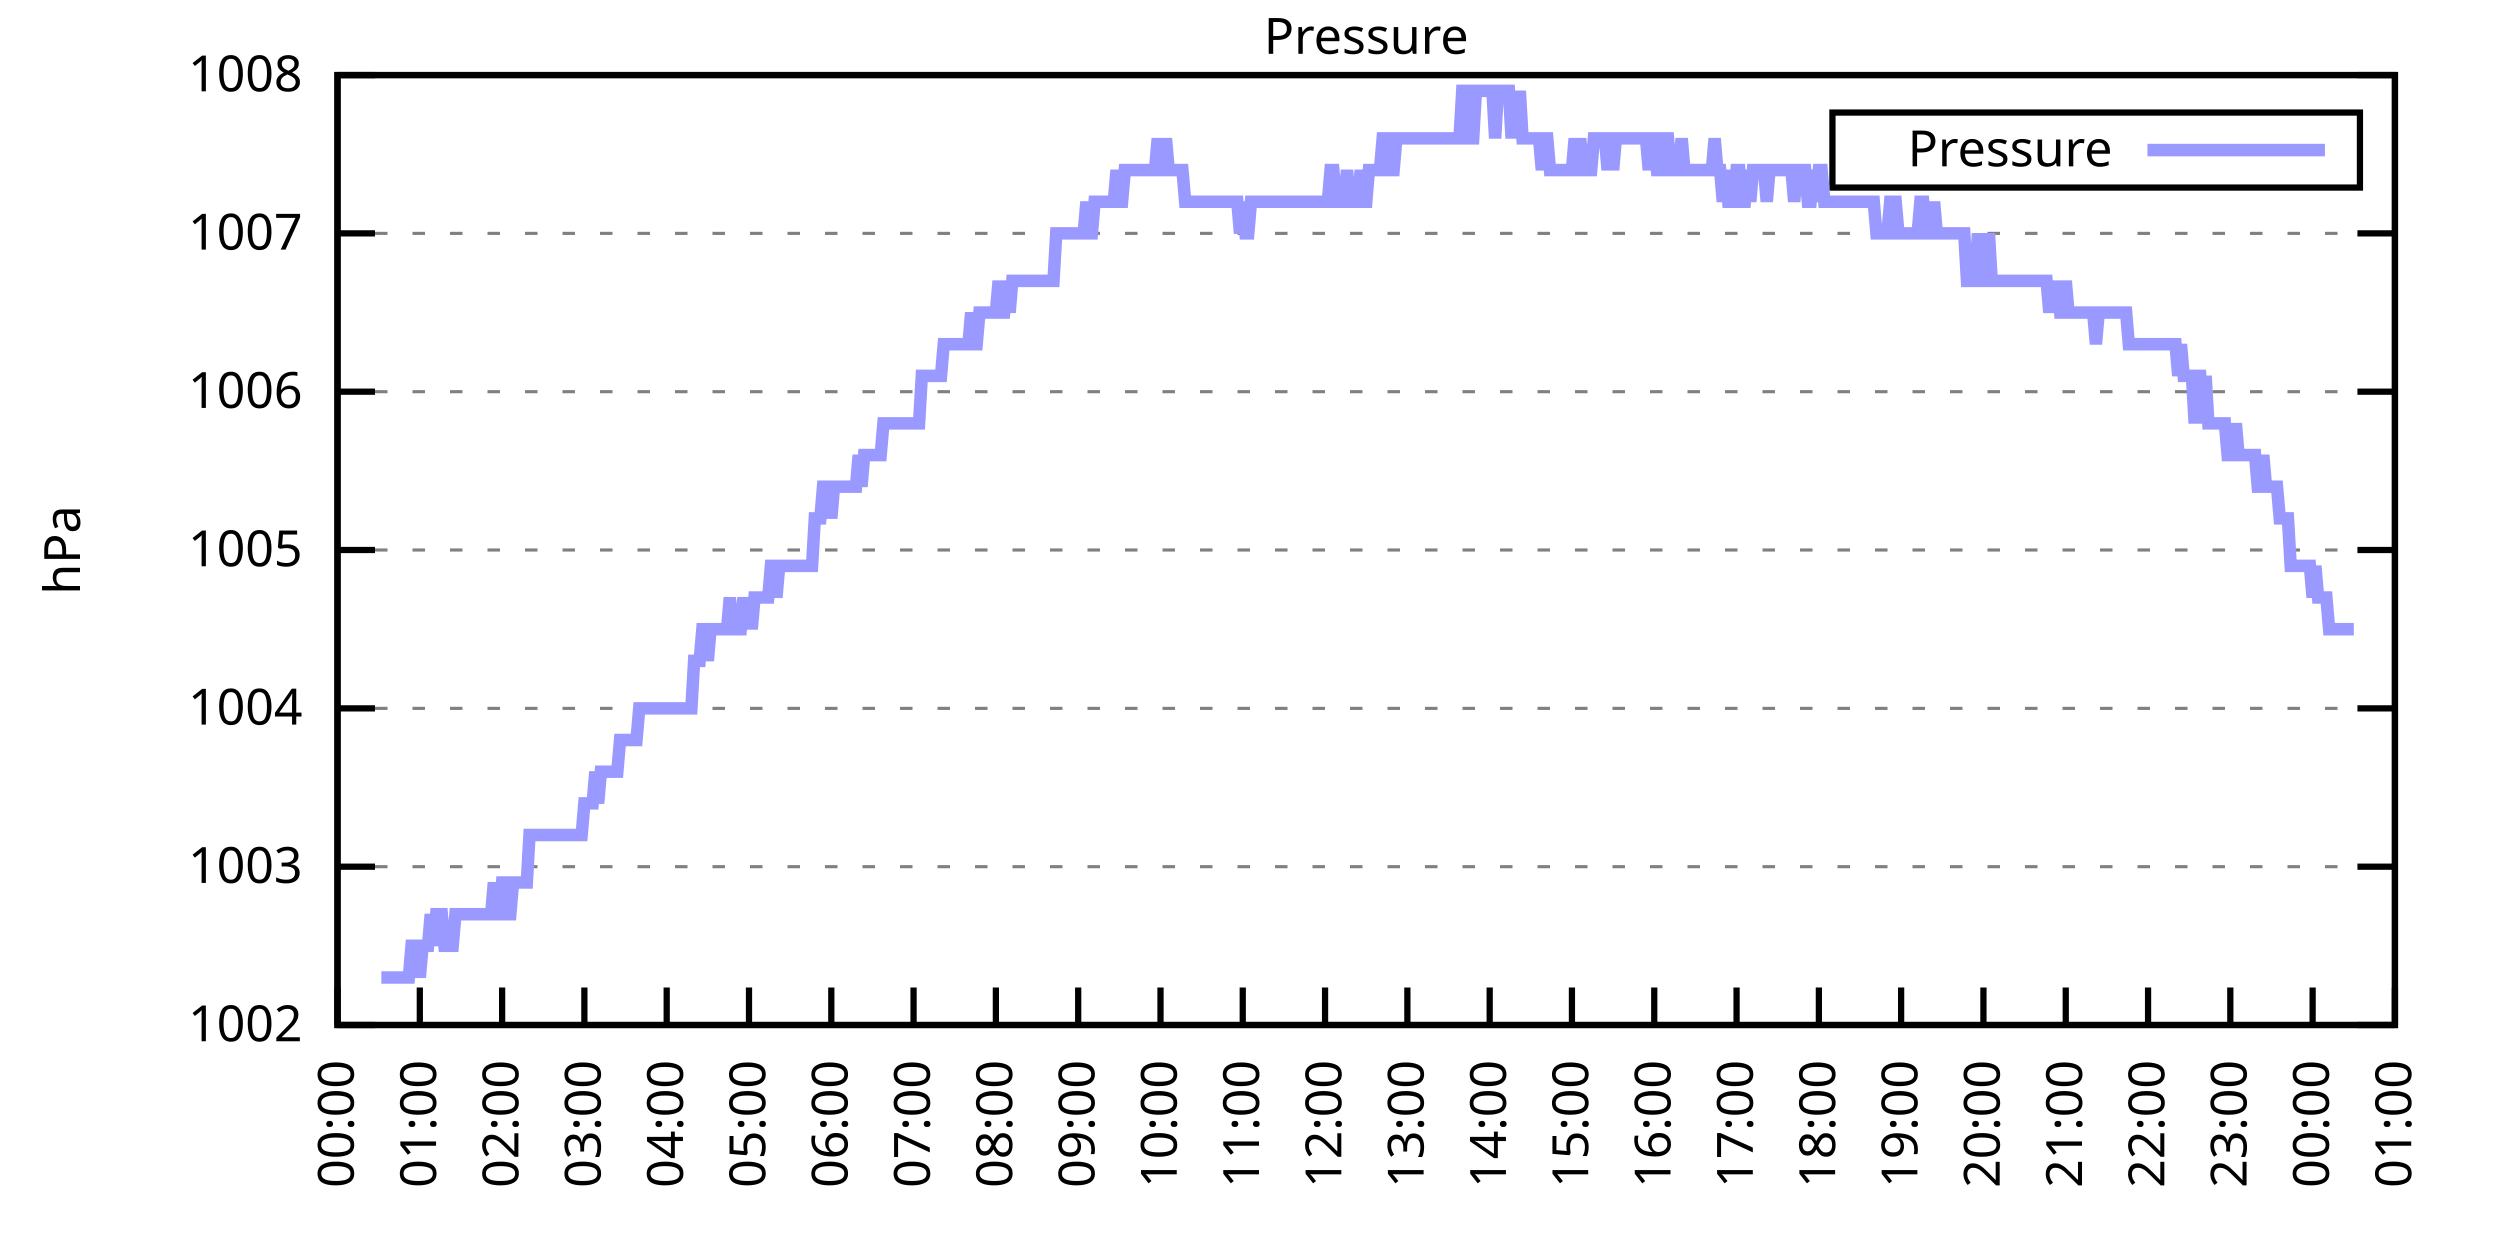
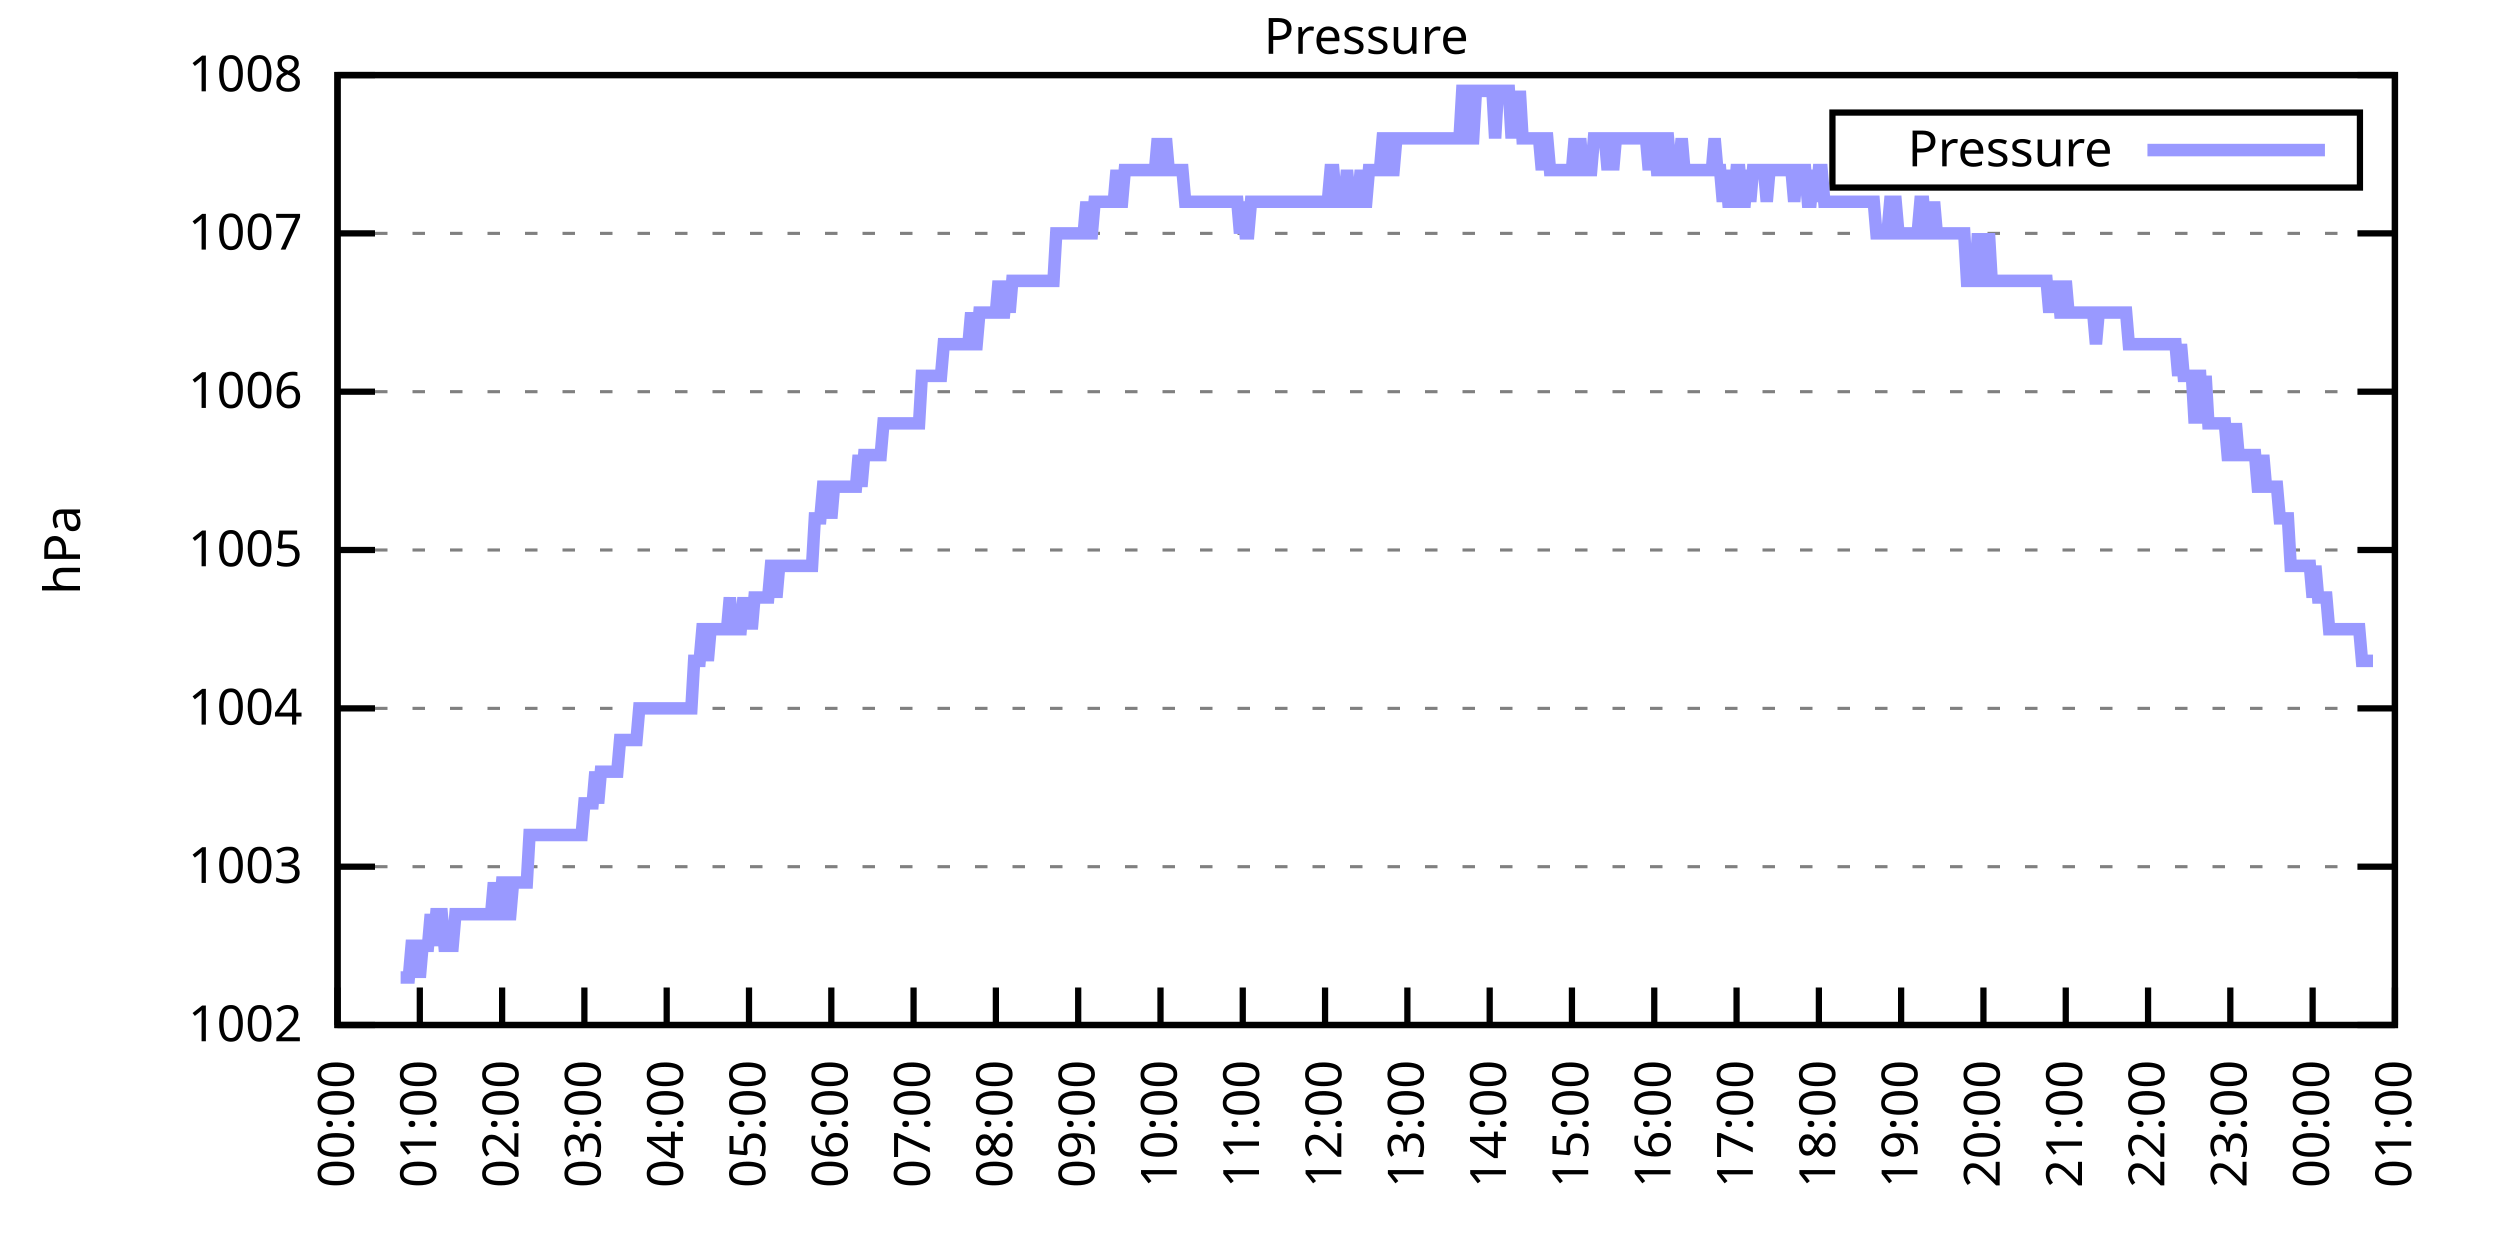
<svg xmlns="http://www.w3.org/2000/svg" xmlns:xlink="http://www.w3.org/1999/xlink" width="400" height="200" viewBox="0 0 400 200">
  <g id="gnuplot_canvas">
    <rect x="0" y="0" width="400" height="200" fill="none" />
    <defs>
      <circle id="gpDot" r="0.5" stroke-width="0.5" stroke="currentColor" />
      <path id="gpPt0" stroke-width="0.333" stroke="currentColor" d="M-1,0 h2 M0,-1 v2" />
      <path id="gpPt1" stroke-width="0.333" stroke="currentColor" d="M-1,-1 L1,1 M1,-1 L-1,1" />
      <path id="gpPt2" stroke-width="0.333" stroke="currentColor" d="M-1,0 L1,0 M0,-1 L0,1 M-1,-1 L1,1 M-1,1 L1,-1" />
      <rect id="gpPt3" stroke-width="0.333" stroke="currentColor" x="-1" y="-1" width="2" height="2" />
      <rect id="gpPt4" stroke-width="0.333" stroke="currentColor" fill="currentColor" x="-1" y="-1" width="2" height="2" />
      <circle id="gpPt5" stroke-width="0.333" stroke="currentColor" cx="0" cy="0" r="1" />
      <use xlink:href="#gpPt5" id="gpPt6" fill="currentColor" stroke="none" />
      <path id="gpPt7" stroke-width="0.333" stroke="currentColor" d="M0,-1.33 L-1.33,0.67 L1.33,0.67 z" />
      <use xlink:href="#gpPt7" id="gpPt8" fill="currentColor" stroke="none" />
      <use xlink:href="#gpPt7" id="gpPt9" stroke="currentColor" transform="rotate(180)" />
      <use xlink:href="#gpPt9" id="gpPt10" fill="currentColor" stroke="none" />
      <use xlink:href="#gpPt3" id="gpPt11" stroke="currentColor" transform="rotate(45)" />
      <use xlink:href="#gpPt11" id="gpPt12" fill="currentColor" stroke="none" />
      <path id="gpPt13" stroke-width="0.333" stroke="currentColor" d="M0,1.330 L1.265,0.411 L0.782,-1.067 L-0.782,-1.076 L-1.265,0.411 z" />
      <use xlink:href="#gpPt13" id="gpPt14" fill="currentColor" stroke="none" />
      <filter id="textbox" filterUnits="objectBoundingBox" x="0" y="0" height="1" width="1">
        <feFlood flood-color="white" flood-opacity="1" result="bgnd" />
        <feComposite in="SourceGraphic" in2="bgnd" operator="atop" />
      </filter>
      <filter id="greybox" filterUnits="objectBoundingBox" x="0" y="0" height="1" width="1">
        <feFlood flood-color="lightgrey" flood-opacity="1" result="grey" />
        <feComposite in="SourceGraphic" in2="grey" operator="atop" />
      </filter>
    </defs>
    <g fill="none" color="white" stroke="currentColor" stroke-width="1.00" stroke-linecap="butt" stroke-linejoin="miter">
</g>
    <g fill="none" color="black" stroke="currentColor" stroke-width="1.00" stroke-linecap="butt" stroke-linejoin="miter">
      <g stroke="none" shape-rendering="crispEdges">
        <polygon fill="rgb(255, 255, 255)" points="54.00,164.00 383.18,164.00 383.18,12.02 54.00,12.02 " />
      </g>
    </g>
    <g fill="none" color="black" stroke="currentColor" stroke-width="1.00" stroke-linecap="butt" stroke-linejoin="miter">
</g>
    <g fill="none" color="black" stroke="black" stroke-width="0.50" stroke-linecap="butt" stroke-linejoin="miter">
</g>
    <g fill="none" color="gray" stroke="currentColor" stroke-width="0.50" stroke-linecap="butt" stroke-linejoin="miter">
      <path stroke="gray" stroke-dasharray="2,4" class="gridline" d="M54.00,164.00 L383.19,164.00  " />
    </g>
    <g fill="none" color="gray" stroke="gray" stroke-width="1.00" stroke-linecap="butt" stroke-linejoin="miter">
</g>
    <g fill="none" color="black" stroke="currentColor" stroke-width="1.00" stroke-linecap="butt" stroke-linejoin="miter">
      <path stroke="black" d="M54.00,164.00 L60.00,164.00 M383.19,164.00 L377.19,164.00  " />
      <g transform="translate(48.40,166.60)" stroke="none" fill="black" font-family="Sans" font-size="8.00" text-anchor="end">
        <text>
          <tspan font-family="Sans"> 1002</tspan>
        </text>
      </g>
    </g>
    <g fill="none" color="black" stroke="currentColor" stroke-width="1.00" stroke-linecap="butt" stroke-linejoin="miter">
</g>
    <g fill="none" color="black" stroke="black" stroke-width="0.50" stroke-linecap="butt" stroke-linejoin="miter">
</g>
    <g fill="none" color="gray" stroke="currentColor" stroke-width="0.50" stroke-linecap="butt" stroke-linejoin="miter">
      <path stroke="gray" stroke-dasharray="2,4" class="gridline" d="M54.00,138.67 L383.19,138.67  " />
    </g>
    <g fill="none" color="gray" stroke="gray" stroke-width="1.00" stroke-linecap="butt" stroke-linejoin="miter">
</g>
    <g fill="none" color="black" stroke="currentColor" stroke-width="1.00" stroke-linecap="butt" stroke-linejoin="miter">
      <path stroke="black" d="M54.00,138.67 L60.00,138.67 M383.19,138.67 L377.19,138.67  " />
      <g transform="translate(48.40,141.27)" stroke="none" fill="black" font-family="Sans" font-size="8.00" text-anchor="end">
        <text>
          <tspan font-family="Sans"> 1003</tspan>
        </text>
      </g>
    </g>
    <g fill="none" color="black" stroke="currentColor" stroke-width="1.00" stroke-linecap="butt" stroke-linejoin="miter">
</g>
    <g fill="none" color="black" stroke="black" stroke-width="0.50" stroke-linecap="butt" stroke-linejoin="miter">
</g>
    <g fill="none" color="gray" stroke="currentColor" stroke-width="0.50" stroke-linecap="butt" stroke-linejoin="miter">
      <path stroke="gray" stroke-dasharray="2,4" class="gridline" d="M54.00,113.34 L383.19,113.34  " />
    </g>
    <g fill="none" color="gray" stroke="gray" stroke-width="1.00" stroke-linecap="butt" stroke-linejoin="miter">
</g>
    <g fill="none" color="black" stroke="currentColor" stroke-width="1.00" stroke-linecap="butt" stroke-linejoin="miter">
      <path stroke="black" d="M54.00,113.34 L60.00,113.34 M383.19,113.34 L377.19,113.34  " />
      <g transform="translate(48.40,115.94)" stroke="none" fill="black" font-family="Sans" font-size="8.00" text-anchor="end">
        <text>
          <tspan font-family="Sans"> 1004</tspan>
        </text>
      </g>
    </g>
    <g fill="none" color="black" stroke="currentColor" stroke-width="1.00" stroke-linecap="butt" stroke-linejoin="miter">
</g>
    <g fill="none" color="black" stroke="black" stroke-width="0.50" stroke-linecap="butt" stroke-linejoin="miter">
</g>
    <g fill="none" color="gray" stroke="currentColor" stroke-width="0.50" stroke-linecap="butt" stroke-linejoin="miter">
      <path stroke="gray" stroke-dasharray="2,4" class="gridline" d="M54.00,88.00 L383.19,88.00  " />
    </g>
    <g fill="none" color="gray" stroke="gray" stroke-width="1.00" stroke-linecap="butt" stroke-linejoin="miter">
</g>
    <g fill="none" color="black" stroke="currentColor" stroke-width="1.00" stroke-linecap="butt" stroke-linejoin="miter">
      <path stroke="black" d="M54.00,88.00 L60.00,88.00 M383.19,88.00 L377.19,88.00  " />
      <g transform="translate(48.40,90.60)" stroke="none" fill="black" font-family="Sans" font-size="8.00" text-anchor="end">
        <text>
          <tspan font-family="Sans"> 1005</tspan>
        </text>
      </g>
    </g>
    <g fill="none" color="black" stroke="currentColor" stroke-width="1.00" stroke-linecap="butt" stroke-linejoin="miter">
</g>
    <g fill="none" color="black" stroke="black" stroke-width="0.50" stroke-linecap="butt" stroke-linejoin="miter">
</g>
    <g fill="none" color="gray" stroke="currentColor" stroke-width="0.50" stroke-linecap="butt" stroke-linejoin="miter">
      <path stroke="gray" stroke-dasharray="2,4" class="gridline" d="M54.00,62.67 L383.19,62.67  " />
    </g>
    <g fill="none" color="gray" stroke="gray" stroke-width="1.00" stroke-linecap="butt" stroke-linejoin="miter">
</g>
    <g fill="none" color="black" stroke="currentColor" stroke-width="1.00" stroke-linecap="butt" stroke-linejoin="miter">
      <path stroke="black" d="M54.00,62.67 L60.00,62.67 M383.19,62.67 L377.19,62.67  " />
      <g transform="translate(48.40,65.27)" stroke="none" fill="black" font-family="Sans" font-size="8.00" text-anchor="end">
        <text>
          <tspan font-family="Sans"> 1006</tspan>
        </text>
      </g>
    </g>
    <g fill="none" color="black" stroke="currentColor" stroke-width="1.00" stroke-linecap="butt" stroke-linejoin="miter">
</g>
    <g fill="none" color="black" stroke="black" stroke-width="0.50" stroke-linecap="butt" stroke-linejoin="miter">
</g>
    <g fill="none" color="gray" stroke="currentColor" stroke-width="0.50" stroke-linecap="butt" stroke-linejoin="miter">
      <path stroke="gray" stroke-dasharray="2,4" class="gridline" d="M54.00,37.34 L383.19,37.34  " />
    </g>
    <g fill="none" color="gray" stroke="gray" stroke-width="1.00" stroke-linecap="butt" stroke-linejoin="miter">
</g>
    <g fill="none" color="black" stroke="currentColor" stroke-width="1.00" stroke-linecap="butt" stroke-linejoin="miter">
      <path stroke="black" d="M54.00,37.34 L60.00,37.34 M383.19,37.34 L377.19,37.34  " />
      <g transform="translate(48.40,39.94)" stroke="none" fill="black" font-family="Sans" font-size="8.00" text-anchor="end">
        <text>
          <tspan font-family="Sans"> 1007</tspan>
        </text>
      </g>
    </g>
    <g fill="none" color="black" stroke="currentColor" stroke-width="1.00" stroke-linecap="butt" stroke-linejoin="miter">
</g>
    <g fill="none" color="black" stroke="black" stroke-width="0.50" stroke-linecap="butt" stroke-linejoin="miter">
</g>
    <g fill="none" color="gray" stroke="currentColor" stroke-width="0.50" stroke-linecap="butt" stroke-linejoin="miter">
      <path stroke="gray" stroke-dasharray="2,4" class="gridline" d="M54.00,12.01 L383.19,12.01  " />
    </g>
    <g fill="none" color="gray" stroke="gray" stroke-width="1.00" stroke-linecap="butt" stroke-linejoin="miter">
</g>
    <g fill="none" color="black" stroke="currentColor" stroke-width="1.00" stroke-linecap="butt" stroke-linejoin="miter">
      <path stroke="black" d="M54.00,12.01 L60.00,12.01 M383.19,12.01 L377.19,12.01  " />
      <g transform="translate(48.40,14.61)" stroke="none" fill="black" font-family="Sans" font-size="8.00" text-anchor="end">
        <text>
          <tspan font-family="Sans"> 1008</tspan>
        </text>
      </g>
    </g>
    <g fill="none" color="black" stroke="currentColor" stroke-width="1.00" stroke-linecap="butt" stroke-linejoin="miter">
      <path stroke="black" d="M54.00,164.00 L54.00,158.00  " />
      <g transform="translate(56.60,169.60) rotate(270.00)" stroke="none" fill="black" font-family="Sans" font-size="8.00" text-anchor="end">
        <text>
          <tspan font-family="Sans">00:00</tspan>
        </text>
      </g>
    </g>
    <g fill="none" color="black" stroke="currentColor" stroke-width="1.00" stroke-linecap="butt" stroke-linejoin="miter">
      <path stroke="black" d="M67.17,164.00 L67.17,158.00  " />
      <g transform="translate(69.77,169.60) rotate(270.00)" stroke="none" fill="black" font-family="Sans" font-size="8.00" text-anchor="end">
        <text>
          <tspan font-family="Sans">01:00</tspan>
        </text>
      </g>
    </g>
    <g fill="none" color="black" stroke="currentColor" stroke-width="1.00" stroke-linecap="butt" stroke-linejoin="miter">
      <path stroke="black" d="M80.34,164.00 L80.34,158.00  " />
      <g transform="translate(82.94,169.60) rotate(270.00)" stroke="none" fill="black" font-family="Sans" font-size="8.00" text-anchor="end">
        <text>
          <tspan font-family="Sans">02:00</tspan>
        </text>
      </g>
    </g>
    <g fill="none" color="black" stroke="currentColor" stroke-width="1.00" stroke-linecap="butt" stroke-linejoin="miter">
      <path stroke="black" d="M93.50,164.00 L93.50,158.00  " />
      <g transform="translate(96.10,169.60) rotate(270.00)" stroke="none" fill="black" font-family="Sans" font-size="8.00" text-anchor="end">
        <text>
          <tspan font-family="Sans">03:00</tspan>
        </text>
      </g>
    </g>
    <g fill="none" color="black" stroke="currentColor" stroke-width="1.00" stroke-linecap="butt" stroke-linejoin="miter">
      <path stroke="black" d="M106.67,164.00 L106.67,158.00  " />
      <g transform="translate(109.27,169.60) rotate(270.00)" stroke="none" fill="black" font-family="Sans" font-size="8.00" text-anchor="end">
        <text>
          <tspan font-family="Sans">04:00</tspan>
        </text>
      </g>
    </g>
    <g fill="none" color="black" stroke="currentColor" stroke-width="1.00" stroke-linecap="butt" stroke-linejoin="miter">
      <path stroke="black" d="M119.84,164.00 L119.84,158.00  " />
      <g transform="translate(122.44,169.60) rotate(270.00)" stroke="none" fill="black" font-family="Sans" font-size="8.00" text-anchor="end">
        <text>
          <tspan font-family="Sans">05:00</tspan>
        </text>
      </g>
    </g>
    <g fill="none" color="black" stroke="currentColor" stroke-width="1.00" stroke-linecap="butt" stroke-linejoin="miter">
      <path stroke="black" d="M133.01,164.00 L133.01,158.00  " />
      <g transform="translate(135.61,169.60) rotate(270.00)" stroke="none" fill="black" font-family="Sans" font-size="8.00" text-anchor="end">
        <text>
          <tspan font-family="Sans">06:00</tspan>
        </text>
      </g>
    </g>
    <g fill="none" color="black" stroke="currentColor" stroke-width="1.00" stroke-linecap="butt" stroke-linejoin="miter">
      <path stroke="black" d="M146.17,164.00 L146.17,158.00  " />
      <g transform="translate(148.77,169.60) rotate(270.00)" stroke="none" fill="black" font-family="Sans" font-size="8.00" text-anchor="end">
        <text>
          <tspan font-family="Sans">07:00</tspan>
        </text>
      </g>
    </g>
    <g fill="none" color="black" stroke="currentColor" stroke-width="1.00" stroke-linecap="butt" stroke-linejoin="miter">
      <path stroke="black" d="M159.34,164.00 L159.34,158.00  " />
      <g transform="translate(161.94,169.60) rotate(270.00)" stroke="none" fill="black" font-family="Sans" font-size="8.00" text-anchor="end">
        <text>
          <tspan font-family="Sans">08:00</tspan>
        </text>
      </g>
    </g>
    <g fill="none" color="black" stroke="currentColor" stroke-width="1.00" stroke-linecap="butt" stroke-linejoin="miter">
      <path stroke="black" d="M172.51,164.00 L172.51,158.00  " />
      <g transform="translate(175.11,169.60) rotate(270.00)" stroke="none" fill="black" font-family="Sans" font-size="8.00" text-anchor="end">
        <text>
          <tspan font-family="Sans">09:00</tspan>
        </text>
      </g>
    </g>
    <g fill="none" color="black" stroke="currentColor" stroke-width="1.00" stroke-linecap="butt" stroke-linejoin="miter">
      <path stroke="black" d="M185.68,164.00 L185.68,158.00  " />
      <g transform="translate(188.28,169.60) rotate(270.00)" stroke="none" fill="black" font-family="Sans" font-size="8.00" text-anchor="end">
        <text>
          <tspan font-family="Sans">10:00</tspan>
        </text>
      </g>
    </g>
    <g fill="none" color="black" stroke="currentColor" stroke-width="1.00" stroke-linecap="butt" stroke-linejoin="miter">
      <path stroke="black" d="M198.84,164.00 L198.84,158.00  " />
      <g transform="translate(201.44,169.60) rotate(270.00)" stroke="none" fill="black" font-family="Sans" font-size="8.00" text-anchor="end">
        <text>
          <tspan font-family="Sans">11:00</tspan>
        </text>
      </g>
    </g>
    <g fill="none" color="black" stroke="currentColor" stroke-width="1.00" stroke-linecap="butt" stroke-linejoin="miter">
      <path stroke="black" d="M212.01,164.00 L212.01,158.00  " />
      <g transform="translate(214.61,169.60) rotate(270.00)" stroke="none" fill="black" font-family="Sans" font-size="8.00" text-anchor="end">
        <text>
          <tspan font-family="Sans">12:00</tspan>
        </text>
      </g>
    </g>
    <g fill="none" color="black" stroke="currentColor" stroke-width="1.00" stroke-linecap="butt" stroke-linejoin="miter">
      <path stroke="black" d="M225.18,164.00 L225.18,158.00  " />
      <g transform="translate(227.78,169.60) rotate(270.00)" stroke="none" fill="black" font-family="Sans" font-size="8.00" text-anchor="end">
        <text>
          <tspan font-family="Sans">13:00</tspan>
        </text>
      </g>
    </g>
    <g fill="none" color="black" stroke="currentColor" stroke-width="1.00" stroke-linecap="butt" stroke-linejoin="miter">
      <path stroke="black" d="M238.35,164.00 L238.35,158.00  " />
      <g transform="translate(240.95,169.60) rotate(270.00)" stroke="none" fill="black" font-family="Sans" font-size="8.00" text-anchor="end">
        <text>
          <tspan font-family="Sans">14:00</tspan>
        </text>
      </g>
    </g>
    <g fill="none" color="black" stroke="currentColor" stroke-width="1.00" stroke-linecap="butt" stroke-linejoin="miter">
      <path stroke="black" d="M251.51,164.00 L251.51,158.00  " />
      <g transform="translate(254.11,169.60) rotate(270.00)" stroke="none" fill="black" font-family="Sans" font-size="8.00" text-anchor="end">
        <text>
          <tspan font-family="Sans">15:00</tspan>
        </text>
      </g>
    </g>
    <g fill="none" color="black" stroke="currentColor" stroke-width="1.00" stroke-linecap="butt" stroke-linejoin="miter">
      <path stroke="black" d="M264.68,164.00 L264.68,158.00  " />
      <g transform="translate(267.28,169.60) rotate(270.00)" stroke="none" fill="black" font-family="Sans" font-size="8.00" text-anchor="end">
        <text>
          <tspan font-family="Sans">16:00</tspan>
        </text>
      </g>
    </g>
    <g fill="none" color="black" stroke="currentColor" stroke-width="1.00" stroke-linecap="butt" stroke-linejoin="miter">
      <path stroke="black" d="M277.85,164.00 L277.85,158.00  " />
      <g transform="translate(280.45,169.60) rotate(270.00)" stroke="none" fill="black" font-family="Sans" font-size="8.00" text-anchor="end">
        <text>
          <tspan font-family="Sans">17:00</tspan>
        </text>
      </g>
    </g>
    <g fill="none" color="black" stroke="currentColor" stroke-width="1.00" stroke-linecap="butt" stroke-linejoin="miter">
      <path stroke="black" d="M291.02,164.00 L291.02,158.00  " />
      <g transform="translate(293.62,169.60) rotate(270.00)" stroke="none" fill="black" font-family="Sans" font-size="8.00" text-anchor="end">
        <text>
          <tspan font-family="Sans">18:00</tspan>
        </text>
      </g>
    </g>
    <g fill="none" color="black" stroke="currentColor" stroke-width="1.00" stroke-linecap="butt" stroke-linejoin="miter">
      <path stroke="black" d="M304.18,164.00 L304.18,158.00  " />
      <g transform="translate(306.78,169.60) rotate(270.00)" stroke="none" fill="black" font-family="Sans" font-size="8.00" text-anchor="end">
        <text>
          <tspan font-family="Sans">19:00</tspan>
        </text>
      </g>
    </g>
    <g fill="none" color="black" stroke="currentColor" stroke-width="1.00" stroke-linecap="butt" stroke-linejoin="miter">
      <path stroke="black" d="M317.35,164.00 L317.35,158.00  " />
      <g transform="translate(319.95,169.60) rotate(270.00)" stroke="none" fill="black" font-family="Sans" font-size="8.00" text-anchor="end">
        <text>
          <tspan font-family="Sans">20:00</tspan>
        </text>
      </g>
    </g>
    <g fill="none" color="black" stroke="currentColor" stroke-width="1.00" stroke-linecap="butt" stroke-linejoin="miter">
      <path stroke="black" d="M330.52,164.00 L330.52,158.00  " />
      <g transform="translate(333.12,169.60) rotate(270.00)" stroke="none" fill="black" font-family="Sans" font-size="8.00" text-anchor="end">
        <text>
          <tspan font-family="Sans">21:00</tspan>
        </text>
      </g>
    </g>
    <g fill="none" color="black" stroke="currentColor" stroke-width="1.00" stroke-linecap="butt" stroke-linejoin="miter">
      <path stroke="black" d="M343.69,164.00 L343.69,158.00  " />
      <g transform="translate(346.29,169.60) rotate(270.00)" stroke="none" fill="black" font-family="Sans" font-size="8.00" text-anchor="end">
        <text>
          <tspan font-family="Sans">22:00</tspan>
        </text>
      </g>
    </g>
    <g fill="none" color="black" stroke="currentColor" stroke-width="1.00" stroke-linecap="butt" stroke-linejoin="miter">
      <path stroke="black" d="M356.85,164.00 L356.85,158.00  " />
      <g transform="translate(359.45,169.60) rotate(270.00)" stroke="none" fill="black" font-family="Sans" font-size="8.00" text-anchor="end">
        <text>
          <tspan font-family="Sans">23:00</tspan>
        </text>
      </g>
    </g>
    <g fill="none" color="black" stroke="currentColor" stroke-width="1.00" stroke-linecap="butt" stroke-linejoin="miter">
      <path stroke="black" d="M370.02,164.00 L370.02,158.00  " />
      <g transform="translate(372.62,169.60) rotate(270.00)" stroke="none" fill="black" font-family="Sans" font-size="8.00" text-anchor="end">
        <text>
          <tspan font-family="Sans">00:00</tspan>
        </text>
      </g>
    </g>
    <g fill="none" color="black" stroke="currentColor" stroke-width="1.00" stroke-linecap="butt" stroke-linejoin="miter">
      <path stroke="black" d="M383.19,164.00 L383.19,158.00  " />
      <g transform="translate(385.79,169.60) rotate(270.00)" stroke="none" fill="black" font-family="Sans" font-size="8.00" text-anchor="end">
        <text>
          <tspan font-family="Sans">01:00</tspan>
        </text>
      </g>
    </g>
    <g fill="none" color="black" stroke="currentColor" stroke-width="1.00" stroke-linecap="butt" stroke-linejoin="miter">
</g>
    <g fill="none" color="black" stroke="currentColor" stroke-width="1.00" stroke-linecap="butt" stroke-linejoin="miter">
      <path stroke="black" d="M54.00,12.01 L54.00,164.00 L383.19,164.00 L383.19,12.01 L54.00,12.01 Z  " />
    </g>
    <g fill="none" color="black" stroke="currentColor" stroke-width="1.00" stroke-linecap="butt" stroke-linejoin="miter">
</g>
    <g fill="none" color="black" stroke="currentColor" stroke-width="1.00" stroke-linecap="butt" stroke-linejoin="miter">
      <path stroke="black" d="M293.19,30.01 L293.19,18.01 L377.59,18.01 L377.59,30.01 L293.19,30.01 Z  " />
    </g>
    <g id="Pressure_plot_1">
      <g fill="none" color="white" stroke="black" stroke-width="2.00" stroke-linecap="butt" stroke-linejoin="miter">
</g>
      <g fill="none" color="black" stroke="currentColor" stroke-width="2.00" stroke-linecap="butt" stroke-linejoin="miter">
        <g transform="translate(337.99,26.61)" stroke="none" fill="black" font-family="Sans" font-size="8.00" text-anchor="end">
          <text>
            <tspan font-family="Sans">Pressure</tspan>
          </text>
        </g>
      </g>
      <g fill="none" color="black" stroke="currentColor" stroke-width="2.00" stroke-linecap="butt" stroke-linejoin="miter">
-         <path stroke="rgb(153, 153, 255)" d="M343.59,24.01 L371.99,24.01 M61.02,156.40 L61.46,156.40 L61.90,156.40 L62.34,156.40 L62.78,156.40 L63.22,156.40   L63.66,156.40 L64.10,156.40 L64.53,156.40 L64.97,156.40 L65.41,156.40 L65.85,151.33 L66.29,151.33 L66.73,151.33   L67.17,156.40 L67.61,151.33 L68.05,151.33 L68.48,151.33 L68.92,146.27 L69.36,151.33 L69.80,146.27 L70.24,146.27   L70.68,146.27 L71.12,151.33 L71.56,151.33 L72.00,151.33 L72.43,151.33 L72.87,146.27 L73.31,146.27 L73.75,146.27   L74.19,146.27 L74.63,146.27 L75.07,146.27 L75.51,146.27 L75.95,146.27 L76.38,146.27 L76.82,146.27 L77.26,146.27   L77.70,146.27 L78.14,146.27 L78.58,146.27 L79.02,141.20 L79.46,146.27 L79.90,146.27 L80.34,141.20 L80.77,141.20   L81.21,146.27 L81.65,146.27 L82.09,141.20 L82.53,141.20 L82.97,141.20 L83.41,141.20 L83.85,141.20 L84.29,141.20   L84.72,133.60 L85.16,133.60 L85.60,133.60 L86.04,133.60 L86.48,133.60 L86.92,133.60 L87.36,133.60 L87.80,133.60   L88.24,133.60 L88.67,133.60 L89.11,133.60 L89.55,133.60 L89.99,133.60 L90.43,133.60 L90.87,133.60 L91.31,133.60   L91.75,133.60 L92.19,133.60 L92.62,133.60 L93.06,133.60 L93.50,128.54 L93.94,128.54 L94.38,128.54 L94.82,128.54   L95.26,123.47 L95.70,128.54 L96.14,123.47 L96.58,123.47 L97.01,123.47 L97.45,123.47 L97.89,123.47 L98.33,123.47   L98.77,123.47 L99.21,118.40 L99.65,118.40 L100.09,118.40 L100.53,118.40 L100.96,118.40 L101.40,118.40 L101.84,118.40   L102.28,113.34 L102.72,113.34 L103.16,113.34 L103.60,113.34 L104.04,113.34 L104.48,113.34 L104.91,113.34 L105.35,113.34   L105.79,113.34 L106.23,113.34 L106.67,113.34 L107.11,113.34 L107.55,113.34 L107.99,113.34 L108.43,113.34 L108.87,113.34   L109.30,113.34 L109.74,113.34 L110.18,113.34 L110.62,113.34 L111.06,105.74 L111.50,105.74 L111.94,105.74 L112.38,100.67   L112.82,100.67 L113.25,105.74 L113.69,100.67 L114.13,100.67 L114.57,100.67 L115.01,100.67 L115.45,100.67 L115.89,100.67   L116.33,100.67 L116.77,95.60 L117.20,100.67 L117.64,100.67 L118.08,100.67 L118.52,100.67 L118.96,95.60 L119.40,100.67   L119.84,95.60 L120.28,100.67 L120.72,95.60 L121.15,95.60 L121.59,95.60 L122.03,95.60 L122.47,95.60 L122.91,95.60   L123.35,90.54 L123.79,90.54 L124.23,95.60 L124.67,90.54 L125.11,90.54 L125.54,90.54 L125.98,90.54 L126.42,90.54   L126.86,90.54 L127.30,90.54 L127.74,90.54 L128.18,90.54 L128.62,90.54 L129.06,90.54 L129.49,90.54 L129.93,90.54   L130.37,82.94 L130.81,82.94 L131.25,82.94 L131.69,77.87 L132.13,77.87 L132.57,77.87 L133.01,82.94 L133.44,77.87   L133.88,77.87 L134.32,77.87 L134.76,77.87 L135.20,77.87 L135.64,77.87 L136.08,77.87 L136.52,77.87 L136.96,77.87   L137.39,72.81 L137.83,77.87 L138.27,72.81 L138.71,72.81 L139.15,72.81 L139.59,72.81 L140.03,72.81 L140.47,72.81   L140.91,72.81 L141.35,67.74 L141.78,67.74 L142.22,67.74 L142.66,67.74 L143.10,67.74 L143.54,67.74 L143.98,67.74   L144.42,67.74 L144.86,67.74 L145.30,67.74 L145.73,67.74 L146.17,67.74 L146.61,67.74 L147.05,67.74 L147.49,60.14   L147.93,60.14 L148.37,60.14 L148.81,60.14 L149.25,60.14 L149.68,60.14 L150.12,60.14 L150.56,60.14 L151.00,55.07   L151.44,55.07 L151.88,55.07 L152.32,55.07 L152.76,55.07 L153.20,55.07 L153.63,55.07 L154.07,55.07 L154.51,55.07   L154.95,55.07 L155.39,50.01 L155.83,55.07 L156.27,55.07 L156.71,50.01 L157.15,50.01 L157.59,50.01 L158.02,50.01   L158.46,50.01 L158.90,50.01 L159.34,50.01 L159.78,44.94 L160.22,50.01 L160.66,50.01 L161.10,44.94 L161.54,50.01   L161.97,44.94 L162.41,44.94 L162.85,44.94 L163.29,44.94 L163.73,44.94 L164.17,44.94 L164.61,44.94 L165.05,44.94   L165.49,44.94 L165.92,44.94 L166.36,44.94 L166.80,44.94 L167.24,44.94 L167.68,44.94 L168.12,44.94 L168.56,44.94   L169.00,37.34 L169.44,37.34 L169.87,37.34 L170.31,37.34 L170.75,37.34 L171.19,37.34 L171.63,37.34 L172.07,37.34   L172.51,37.34 L172.95,37.34 L173.39,37.34 L173.83,32.28 L174.26,37.34 L174.70,37.34 L175.14,32.28 L175.58,32.28   L176.02,32.28 L176.46,32.28 L176.90,32.28 L177.34,32.28 L177.78,32.28 L178.21,32.28 L178.65,27.21 L179.09,32.28   L179.53,32.28 L179.97,27.21 L180.41,27.21 L180.85,27.21 L181.29,27.21 L181.73,27.21 L182.16,27.21 L182.60,27.21   L183.04,27.21 L183.48,27.21 L183.92,27.21 L184.36,27.21 L184.80,27.21 L185.24,22.14 L185.68,27.21 L186.11,27.21   L186.55,22.14 L186.99,27.21 L187.43,27.21 L187.87,27.21 L188.31,27.21 L188.75,27.21 L189.19,27.21 L189.63,32.28   L190.07,32.28 L190.50,32.28 L190.94,32.28 L191.38,32.28 L191.82,32.28 L192.26,32.28 L192.70,32.28 L193.14,32.28   L193.58,32.28 L194.02,32.28 L194.45,32.28 L194.89,32.28 L195.33,32.28 L195.77,32.28 L196.21,32.28 L196.65,32.28   L197.09,32.28 L197.53,32.28 L197.97,32.28 L198.40,37.34 L198.84,32.28 L199.28,37.34 L199.72,37.34 L200.16,32.28   L200.60,32.28 L201.04,32.28 L201.48,32.28 L201.92,32.28 L202.35,32.28 L202.79,32.28 L203.23,32.28 L203.67,32.28   L204.11,32.28 L204.55,32.28 L204.99,32.28 L205.43,32.28 L205.87,32.28 L206.31,32.28 L206.74,32.28 L207.18,32.28   L207.62,32.28 L208.06,32.28 L208.50,32.28 L208.94,32.28 L209.38,32.28 L209.82,32.28 L210.26,32.28 L210.69,32.28   L211.13,32.28 L211.57,32.28 L212.01,32.28 L212.45,32.28 L212.89,27.21 L213.33,27.21 L213.77,32.28 L214.21,32.28   L214.64,32.28 L215.08,32.28 L215.52,27.21 L215.96,32.28 L216.40,32.28 L216.84,32.28 L217.28,32.28 L217.72,27.21   L218.16,32.28 L218.60,32.28 L219.03,27.21 L219.47,27.21 L219.91,27.21 L220.35,27.21 L220.79,27.21 L221.23,22.14   L221.67,22.14 L222.11,22.14 L222.55,27.21 L222.98,27.21 L223.42,22.14 L223.86,22.14 L224.30,22.14 L224.74,22.14   L225.18,22.14 L225.62,22.14 L226.06,22.14 L226.50,22.14 L226.93,22.14 L227.37,22.14 L227.81,22.14 L228.25,22.14   L228.69,22.14 L229.13,22.14 L229.57,22.14 L230.01,22.14 L230.45,22.14 L230.88,22.14 L231.32,22.14 L231.76,22.14   L232.20,22.14 L232.64,22.14 L233.08,22.14 L233.52,22.14 L233.96,14.54 L234.40,14.54 L234.84,22.14 L235.27,22.14   L235.71,22.14 L236.15,14.54 L236.59,14.54 L237.03,14.54 L237.47,14.54 L237.91,14.54 L238.35,14.54 L238.79,14.54   L239.22,22.14 L239.66,14.54 L240.10,14.54 L240.54,14.54 L240.98,14.54 L241.42,14.54 L241.86,22.14 L242.30,14.54   L242.74,22.14 L243.17,14.54 L243.61,22.14 L244.05,22.14 L244.49,22.14 L244.93,22.14 L245.37,22.14 L245.81,22.14   L246.25,22.14 L246.69,27.21 L247.12,22.14 L247.56,22.14 L248.00,27.21 L248.44,27.21 L248.88,27.21 L249.32,27.21   L249.76,27.21 L250.20,27.21 L250.64,27.21 L251.08,27.21 L251.51,27.21 L251.95,22.14 L252.39,27.21 L252.83,22.14   L253.27,27.21 L253.71,27.21 L254.15,27.21 L254.59,27.21 L255.03,22.14 L255.46,22.14 L255.90,22.14 L256.34,22.14   L256.78,22.14 L257.22,27.21 L257.66,22.14 L258.10,27.21 L258.54,22.14 L258.98,22.14 L259.41,22.14 L259.85,22.14   L260.29,22.14 L260.73,22.14 L261.17,22.14 L261.61,22.14 L262.05,22.14 L262.49,22.14 L262.93,22.14 L263.36,22.14   L263.80,27.21 L264.24,22.14 L264.68,22.14 L265.12,27.21 L265.56,27.21 L266.00,27.21 L266.44,22.14 L266.88,22.14   L267.32,27.21 L267.75,27.21 L268.19,27.21 L268.63,27.21 L269.07,22.14 L269.51,27.21 L269.95,27.21 L270.39,27.21   L270.83,27.21 L271.27,27.21 L271.70,27.21 L272.14,27.21 L272.58,27.21 L273.02,27.21 L273.46,27.21 L273.90,27.21   L274.34,22.14 L274.78,27.21 L275.22,27.21 L275.65,32.28 L276.09,27.21 L276.53,32.28 L276.97,32.28 L277.41,32.28   L277.85,27.21 L278.29,27.21 L278.73,32.28 L279.17,32.28 L279.60,27.21 L280.04,32.28 L280.48,27.21 L280.92,27.21   L281.36,27.21 L281.80,27.21 L282.24,27.21 L282.68,32.28 L283.12,27.21 L283.56,27.21 L283.99,27.21 L284.43,27.21   L284.87,27.21 L285.31,27.21 L285.75,27.21 L286.19,27.21 L286.63,27.21 L287.07,32.28 L287.51,27.21 L287.94,27.21   L288.38,27.21 L288.82,27.21 L289.26,32.28 L289.70,32.28 L290.14,27.21 L290.58,32.28 L291.02,27.21 L291.46,27.21   L291.89,32.28 L292.33,32.28 L292.77,32.28 L293.21,32.28 L293.65,32.28 L294.09,32.28 L294.53,32.28 L294.97,32.28   L295.41,32.28 L295.84,32.28 L296.28,32.28 L296.72,32.28 L297.16,32.28 L297.60,32.28 L298.04,32.28 L298.48,32.28   L298.92,32.28 L299.36,32.28 L299.80,32.28 L300.23,37.34 L300.67,37.34 L301.11,37.34 L301.55,37.34 L301.99,37.34   L302.43,32.28 L302.87,32.28 L303.31,32.28 L303.75,37.34 L304.18,37.34 L304.62,37.34 L305.06,37.34 L305.50,37.34   L305.94,37.34 L306.38,37.34 L306.82,37.34 L307.26,32.28 L307.70,32.28 L308.13,37.34 L308.57,37.34 L309.01,37.34   L309.45,32.28 L309.89,37.34 L310.33,37.34 L310.77,37.34 L311.21,37.34 L311.65,37.34 L312.08,37.34 L312.52,37.34   L312.96,37.34 L313.40,37.34 L313.84,37.34 L314.28,37.34 L314.72,44.94 L315.16,44.94 L315.60,44.94 L316.04,44.94   L316.47,37.34 L316.91,44.94 L317.35,44.94 L317.79,44.94 L318.23,37.34 L318.67,44.94 L319.11,44.94 L319.55,44.94   L319.99,44.94 L320.42,44.94 L320.86,44.94 L321.30,44.94 L321.74,44.94 L322.18,44.94 L322.62,44.94 L323.06,44.94   L323.50,44.94 L323.94,44.94 L324.37,44.94 L324.81,44.94 L325.25,44.94 L325.69,44.94 L326.13,44.94 L326.57,44.94   L327.01,44.94 L327.45,44.94 L327.89,50.01 L328.33,44.94 L328.76,50.01 L329.20,44.94 L329.64,50.01 L330.08,50.01   L330.52,44.94 L330.96,50.01 L331.40,50.01 L331.84,50.01 L332.28,50.01 L332.71,50.01 L333.15,50.01 L333.59,50.01   L334.03,50.01 L334.47,50.01 L334.91,50.01 L335.35,55.07 L335.79,50.01 L336.23,50.01 L336.66,50.01 L337.10,50.01   L337.54,50.01 L337.98,50.01 L338.42,50.01 L338.86,50.01 L339.30,50.01 L339.74,50.01 L340.18,50.01 L340.61,55.07   L341.05,55.07 L341.49,55.07 L341.93,55.07 L342.37,55.07 L342.81,55.07 L343.25,55.07 L343.69,55.07 L344.13,55.07   L344.57,55.07 L345.00,55.07 L345.44,55.07 L345.88,55.07 L346.32,55.07 L346.76,55.07 L347.20,55.07 L347.64,55.07   L348.08,55.07 L348.52,60.14 L348.95,55.07 L349.39,60.14 L349.83,60.14 L350.27,60.14 L350.71,60.14 L351.15,67.74   L351.59,60.14 L352.03,60.14 L352.47,67.74 L352.90,60.14 L353.34,67.74 L353.78,67.74 L354.22,67.74 L354.66,67.74   L355.10,67.74 L355.54,67.74 L355.98,67.74 L356.42,72.81 L356.85,72.81 L357.29,72.81 L357.73,67.74 L358.17,72.81   L358.61,72.81 L359.05,72.81 L359.49,72.81 L359.93,72.81 L360.37,72.81 L360.81,72.81 L361.24,77.87 L361.68,77.87   L362.12,72.81 L362.56,77.87 L363.00,77.87 L363.44,77.87 L363.88,77.87 L364.32,77.87 L364.76,82.94 L365.19,82.94   L365.63,82.94 L366.07,82.94 L366.51,90.54 L366.95,90.54 L367.39,90.54 L367.83,90.54 L368.27,90.54 L368.71,90.54   L369.14,90.54 L369.58,90.54 L370.02,95.60 L370.46,90.54 L370.90,95.60 L371.34,95.60 L371.78,95.60 L372.22,95.60   L372.66,100.67 L373.09,100.67 L373.53,100.67 L373.97,100.67 L374.41,100.67 L374.85,100.67 L375.29,100.67 L375.73,100.67   L376.17,100.67 L376.61,100.67  " />
+         <path stroke="rgb(153, 153, 255)" d="M343.59,24.01 L371.99,24.01 M64.10,156.40 L64.53,156.40 L64.97,156.40 L65.41,156.40 L65.85,151.33 L66.29,151.33   L66.73,151.33 L67.17,156.40 L67.61,151.33 L68.05,151.33 L68.48,151.33 L68.92,146.27 L69.36,151.33 L69.80,146.27   L70.24,146.27 L70.68,146.27 L71.12,151.33 L71.56,151.33 L72.00,151.33 L72.43,151.33 L72.87,146.27 L73.31,146.27   L73.75,146.27 L74.19,146.27 L74.63,146.27 L75.07,146.27 L75.51,146.27 L75.95,146.27 L76.38,146.27 L76.82,146.27   L77.26,146.27 L77.70,146.27 L78.14,146.27 L78.58,146.27 L79.02,141.20 L79.46,146.27 L79.90,146.27 L80.34,141.20   L80.77,141.20 L81.21,146.27 L81.65,146.27 L82.09,141.20 L82.53,141.20 L82.97,141.20 L83.41,141.20 L83.85,141.20   L84.29,141.20 L84.72,133.60 L85.16,133.60 L85.60,133.60 L86.04,133.60 L86.48,133.60 L86.92,133.60 L87.36,133.60   L87.80,133.60 L88.24,133.60 L88.67,133.60 L89.11,133.60 L89.55,133.60 L89.99,133.60 L90.43,133.60 L90.87,133.60   L91.31,133.60 L91.75,133.60 L92.19,133.60 L92.62,133.60 L93.06,133.60 L93.50,128.54 L93.94,128.54 L94.38,128.54   L94.82,128.54 L95.26,123.47 L95.70,128.54 L96.14,123.47 L96.58,123.47 L97.01,123.47 L97.45,123.47 L97.89,123.47   L98.33,123.47 L98.77,123.47 L99.21,118.40 L99.65,118.40 L100.09,118.40 L100.53,118.40 L100.96,118.40 L101.40,118.40   L101.84,118.40 L102.28,113.34 L102.72,113.34 L103.16,113.34 L103.60,113.34 L104.04,113.34 L104.48,113.34 L104.91,113.34   L105.35,113.34 L105.79,113.34 L106.23,113.34 L106.67,113.34 L107.11,113.34 L107.55,113.34 L107.99,113.34 L108.43,113.34   L108.87,113.34 L109.30,113.34 L109.74,113.34 L110.18,113.34 L110.62,113.34 L111.06,105.74 L111.50,105.74 L111.94,105.74   L112.38,100.67 L112.82,100.67 L113.25,105.74 L113.69,100.67 L114.13,100.67 L114.57,100.67 L115.01,100.67 L115.45,100.67   L115.89,100.67 L116.33,100.67 L116.77,95.60 L117.20,100.67 L117.64,100.67 L118.08,100.67 L118.52,100.67 L118.96,95.60   L119.40,100.67 L119.84,95.60 L120.28,100.67 L120.72,95.60 L121.15,95.60 L121.59,95.60 L122.03,95.60 L122.47,95.60   L122.91,95.60 L123.35,90.54 L123.79,90.54 L124.23,95.60 L124.67,90.54 L125.11,90.54 L125.54,90.54 L125.98,90.54   L126.42,90.54 L126.86,90.54 L127.30,90.54 L127.74,90.54 L128.18,90.54 L128.62,90.54 L129.06,90.54 L129.49,90.54   L129.93,90.54 L130.37,82.94 L130.81,82.94 L131.25,82.94 L131.69,77.87 L132.13,77.87 L132.57,77.87 L133.01,82.94   L133.44,77.87 L133.88,77.87 L134.32,77.87 L134.76,77.87 L135.20,77.87 L135.64,77.87 L136.08,77.87 L136.52,77.87   L136.96,77.87 L137.39,72.81 L137.83,77.87 L138.27,72.81 L138.71,72.81 L139.15,72.81 L139.59,72.81 L140.03,72.81   L140.47,72.81 L140.91,72.81 L141.35,67.74 L141.78,67.74 L142.22,67.74 L142.66,67.74 L143.10,67.74 L143.54,67.74   L143.98,67.74 L144.42,67.74 L144.86,67.74 L145.30,67.74 L145.73,67.74 L146.17,67.74 L146.61,67.74 L147.05,67.74   L147.49,60.14 L147.93,60.14 L148.37,60.14 L148.81,60.14 L149.25,60.14 L149.68,60.14 L150.12,60.14 L150.56,60.14   L151.00,55.07 L151.44,55.07 L151.88,55.07 L152.32,55.07 L152.76,55.07 L153.20,55.07 L153.63,55.07 L154.07,55.07   L154.51,55.07 L154.95,55.07 L155.39,50.01 L155.83,55.07 L156.27,55.07 L156.71,50.01 L157.15,50.01 L157.59,50.01   L158.02,50.01 L158.46,50.01 L158.90,50.01 L159.34,50.01 L159.78,44.94 L160.22,50.01 L160.66,50.01 L161.10,44.94   L161.54,50.01 L161.97,44.94 L162.41,44.94 L162.85,44.94 L163.29,44.94 L163.73,44.94 L164.17,44.94 L164.61,44.94   L165.05,44.94 L165.49,44.94 L165.92,44.94 L166.36,44.94 L166.80,44.94 L167.24,44.94 L167.68,44.94 L168.12,44.94   L168.56,44.94 L169.00,37.34 L169.44,37.34 L169.87,37.34 L170.31,37.34 L170.75,37.34 L171.19,37.34 L171.63,37.34   L172.07,37.34 L172.51,37.34 L172.95,37.34 L173.39,37.34 L173.83,32.28 L174.26,37.34 L174.70,37.34 L175.14,32.28   L175.58,32.28 L176.02,32.28 L176.46,32.28 L176.90,32.28 L177.34,32.28 L177.78,32.28 L178.21,32.28 L178.65,27.21   L179.09,32.28 L179.53,32.28 L179.97,27.21 L180.41,27.21 L180.85,27.21 L181.29,27.21 L181.73,27.21 L182.16,27.21   L182.60,27.21 L183.04,27.21 L183.48,27.21 L183.92,27.21 L184.36,27.21 L184.80,27.21 L185.24,22.14 L185.68,27.21   L186.11,27.21 L186.55,22.14 L186.99,27.21 L187.43,27.21 L187.87,27.21 L188.31,27.21 L188.75,27.21 L189.19,27.21   L189.63,32.28 L190.07,32.28 L190.50,32.28 L190.94,32.28 L191.38,32.28 L191.82,32.28 L192.26,32.28 L192.70,32.28   L193.14,32.28 L193.58,32.28 L194.02,32.28 L194.45,32.28 L194.89,32.28 L195.33,32.28 L195.77,32.28 L196.21,32.28   L196.65,32.28 L197.09,32.28 L197.53,32.28 L197.97,32.28 L198.40,37.34 L198.84,32.28 L199.28,37.34 L199.72,37.34   L200.16,32.28 L200.60,32.28 L201.04,32.28 L201.48,32.28 L201.92,32.28 L202.35,32.28 L202.79,32.28 L203.23,32.28   L203.67,32.28 L204.11,32.28 L204.55,32.28 L204.99,32.28 L205.43,32.28 L205.87,32.28 L206.31,32.28 L206.74,32.28   L207.18,32.28 L207.62,32.28 L208.06,32.28 L208.50,32.28 L208.94,32.28 L209.38,32.28 L209.82,32.28 L210.26,32.28   L210.69,32.28 L211.13,32.28 L211.57,32.28 L212.01,32.28 L212.45,32.28 L212.89,27.21 L213.33,27.21 L213.77,32.28   L214.21,32.28 L214.64,32.28 L215.08,32.28 L215.52,27.21 L215.96,32.28 L216.40,32.28 L216.84,32.28 L217.28,32.28   L217.72,27.21 L218.16,32.28 L218.60,32.28 L219.03,27.21 L219.47,27.21 L219.91,27.21 L220.35,27.21 L220.79,27.21   L221.23,22.14 L221.67,22.14 L222.11,22.14 L222.55,27.21 L222.98,27.21 L223.42,22.14 L223.86,22.14 L224.30,22.14   L224.74,22.14 L225.18,22.14 L225.62,22.14 L226.06,22.14 L226.50,22.14 L226.93,22.14 L227.37,22.14 L227.81,22.14   L228.25,22.14 L228.69,22.14 L229.13,22.14 L229.57,22.14 L230.01,22.14 L230.45,22.14 L230.88,22.14 L231.32,22.14   L231.76,22.14 L232.20,22.14 L232.64,22.14 L233.08,22.14 L233.52,22.14 L233.96,14.54 L234.40,14.54 L234.84,22.14   L235.27,22.14 L235.71,22.14 L236.15,14.54 L236.59,14.54 L237.03,14.54 L237.47,14.54 L237.91,14.54 L238.35,14.54   L238.79,14.54 L239.22,22.14 L239.66,14.54 L240.10,14.54 L240.54,14.54 L240.98,14.54 L241.42,14.54 L241.86,22.14   L242.30,14.54 L242.74,22.14 L243.17,14.54 L243.61,22.14 L244.05,22.14 L244.49,22.14 L244.93,22.14 L245.37,22.14   L245.81,22.14 L246.25,22.14 L246.69,27.21 L247.12,22.14 L247.56,22.14 L248.00,27.21 L248.44,27.21 L248.88,27.21   L249.32,27.21 L249.76,27.21 L250.20,27.21 L250.64,27.21 L251.08,27.21 L251.51,27.21 L251.95,22.14 L252.39,27.21   L252.83,22.14 L253.27,27.21 L253.71,27.21 L254.15,27.21 L254.59,27.21 L255.03,22.14 L255.46,22.14 L255.90,22.14   L256.34,22.14 L256.78,22.14 L257.22,27.21 L257.66,22.14 L258.10,27.21 L258.54,22.14 L258.98,22.14 L259.41,22.14   L259.85,22.14 L260.29,22.14 L260.73,22.14 L261.17,22.14 L261.61,22.14 L262.05,22.14 L262.49,22.14 L262.93,22.14   L263.36,22.14 L263.80,27.21 L264.24,22.14 L264.68,22.14 L265.12,27.21 L265.56,27.21 L266.00,27.21 L266.44,22.14   L266.88,22.14 L267.32,27.21 L267.75,27.21 L268.19,27.21 L268.63,27.21 L269.07,22.14 L269.51,27.21 L269.95,27.21   L270.39,27.21 L270.83,27.21 L271.27,27.21 L271.70,27.21 L272.14,27.21 L272.58,27.21 L273.02,27.21 L273.46,27.21   L273.90,27.21 L274.34,22.14 L274.78,27.21 L275.22,27.21 L275.65,32.28 L276.09,27.21 L276.53,32.28 L276.97,32.28   L277.41,32.28 L277.85,27.21 L278.29,27.21 L278.73,32.28 L279.17,32.28 L279.60,27.21 L280.04,32.28 L280.48,27.21   L280.92,27.21 L281.36,27.21 L281.80,27.21 L282.24,27.21 L282.68,32.28 L283.12,27.21 L283.56,27.21 L283.99,27.21   L284.43,27.21 L284.87,27.21 L285.31,27.21 L285.75,27.21 L286.19,27.21 L286.63,27.21 L287.07,32.28 L287.51,27.21   L287.94,27.21 L288.38,27.21 L288.82,27.21 L289.26,32.28 L289.70,32.28 L290.14,27.21 L290.58,32.28 L291.02,27.21   L291.46,27.21 L291.89,32.28 L292.33,32.28 L292.77,32.28 L293.21,32.28 L293.65,32.28 L294.09,32.28 L294.53,32.28   L294.97,32.28 L295.41,32.28 L295.84,32.28 L296.28,32.28 L296.72,32.28 L297.16,32.28 L297.60,32.28 L298.04,32.28   L298.48,32.28 L298.92,32.28 L299.36,32.28 L299.80,32.28 L300.23,37.34 L300.67,37.34 L301.11,37.34 L301.55,37.34   L301.99,37.34 L302.43,32.28 L302.87,32.28 L303.31,32.28 L303.75,37.34 L304.18,37.34 L304.62,37.34 L305.06,37.34   L305.50,37.34 L305.94,37.34 L306.38,37.34 L306.82,37.34 L307.26,32.28 L307.70,32.28 L308.13,37.34 L308.57,37.34   L309.01,37.34 L309.45,32.28 L309.89,37.34 L310.33,37.34 L310.77,37.34 L311.21,37.34 L311.65,37.34 L312.08,37.34   L312.52,37.34 L312.96,37.34 L313.40,37.34 L313.84,37.34 L314.28,37.34 L314.72,44.94 L315.16,44.94 L315.60,44.94   L316.04,44.94 L316.47,37.34 L316.91,44.94 L317.35,44.94 L317.79,44.94 L318.23,37.34 L318.67,44.94 L319.11,44.94   L319.55,44.94 L319.99,44.94 L320.42,44.94 L320.86,44.94 L321.30,44.94 L321.74,44.94 L322.18,44.94 L322.62,44.94   L323.06,44.94 L323.50,44.94 L323.94,44.94 L324.37,44.94 L324.81,44.94 L325.25,44.94 L325.69,44.94 L326.13,44.94   L326.57,44.94 L327.01,44.94 L327.45,44.94 L327.89,50.01 L328.33,44.94 L328.76,50.01 L329.20,44.94 L329.64,50.01   L330.08,50.01 L330.52,44.94 L330.96,50.01 L331.40,50.01 L331.84,50.01 L332.28,50.01 L332.71,50.01 L333.15,50.01   L333.59,50.01 L334.03,50.01 L334.47,50.01 L334.91,50.01 L335.35,55.07 L335.79,50.01 L336.23,50.01 L336.66,50.01   L337.10,50.01 L337.54,50.01 L337.98,50.01 L338.42,50.01 L338.86,50.01 L339.30,50.01 L339.74,50.01 L340.18,50.01   L340.61,55.07 L341.05,55.07 L341.49,55.07 L341.93,55.07 L342.37,55.07 L342.81,55.07 L343.25,55.07 L343.69,55.07   L344.13,55.07 L344.57,55.07 L345.00,55.07 L345.44,55.07 L345.88,55.07 L346.32,55.07 L346.76,55.07 L347.20,55.07   L347.64,55.07 L348.08,55.07 L348.52,60.14 L348.95,55.07 L349.39,60.14 L349.83,60.14 L350.27,60.14 L350.71,60.14   L351.15,67.74 L351.59,60.14 L352.03,60.14 L352.47,67.74 L352.90,60.14 L353.34,67.74 L353.78,67.74 L354.22,67.74   L354.66,67.74 L355.10,67.74 L355.54,67.74 L355.98,67.74 L356.42,72.81 L356.85,72.81 L357.29,72.81 L357.73,67.74   L358.17,72.81 L358.61,72.81 L359.05,72.81 L359.49,72.81 L359.93,72.81 L360.37,72.81 L360.81,72.81 L361.24,77.87   L361.68,77.87 L362.12,72.81 L362.56,77.87 L363.00,77.87 L363.44,77.87 L363.88,77.87 L364.32,77.87 L364.76,82.94   L365.19,82.94 L365.63,82.94 L366.07,82.94 L366.51,90.54 L366.95,90.54 L367.39,90.54 L367.83,90.54 L368.27,90.54   L368.71,90.54 L369.14,90.54 L369.58,90.54 L370.02,95.60 L370.46,90.54 L370.90,95.60 L371.34,95.60 L371.78,95.60   L372.22,95.60 L372.66,100.67 L373.09,100.67 L373.53,100.67 L373.97,100.67 L374.41,100.67 L374.85,100.67 L375.29,100.67   L375.73,100.67 L376.17,100.67 L376.61,100.67 L377.05,100.67 L377.48,100.67 L377.92,105.74 L378.36,105.74 L378.80,105.74   L379.24,105.74 L379.68,105.74  " />
      </g>
    </g>
    <g fill="none" color="black" stroke="currentColor" stroke-width="2.00" stroke-linecap="butt" stroke-linejoin="miter">
</g>
    <g fill="none" color="black" stroke="black" stroke-width="1.00" stroke-linecap="butt" stroke-linejoin="miter">
</g>
    <g fill="none" color="black" stroke="currentColor" stroke-width="1.00" stroke-linecap="butt" stroke-linejoin="miter">
      <path stroke="black" d="M54.00,12.01 L54.00,164.00 L383.19,164.00 L383.19,12.01 L54.00,12.01 Z  " />
      <g transform="translate(12.80,88.01) rotate(270.00)" stroke="none" fill="black" font-family="Sans" font-size="8.00" text-anchor="middle">
        <text>
          <tspan font-family="Sans">hPa</tspan>
        </text>
      </g>
    </g>
    <g fill="none" color="black" stroke="currentColor" stroke-width="1.00" stroke-linecap="butt" stroke-linejoin="miter">
</g>
    <g fill="none" color="black" stroke="currentColor" stroke-width="1.00" stroke-linecap="butt" stroke-linejoin="miter">
      <g transform="translate(218.59,8.61)" stroke="none" fill="black" font-family="Sans" font-size="8.00" text-anchor="middle">
        <text>
          <tspan font-family="Sans">Pressure</tspan>
        </text>
      </g>
    </g>
    <g fill="none" color="black" stroke="currentColor" stroke-width="1.00" stroke-linecap="butt" stroke-linejoin="miter">
</g>
  </g>
</svg>
